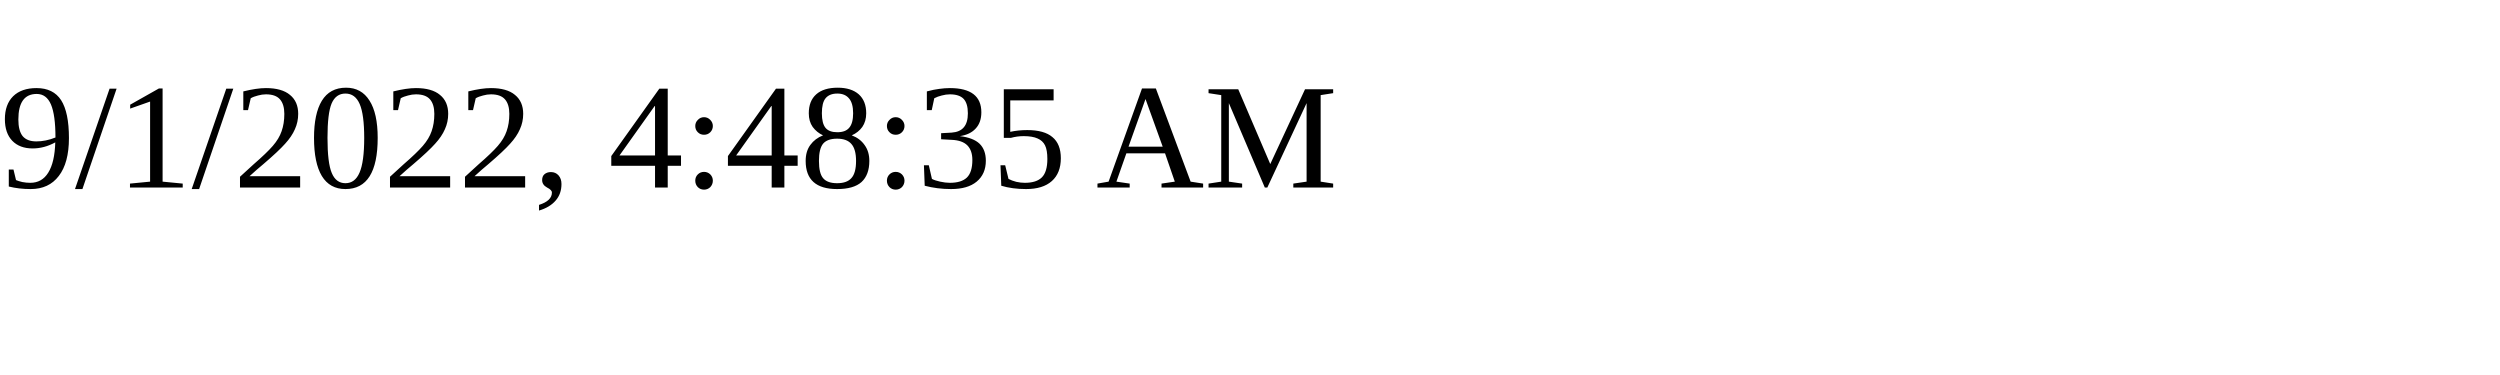
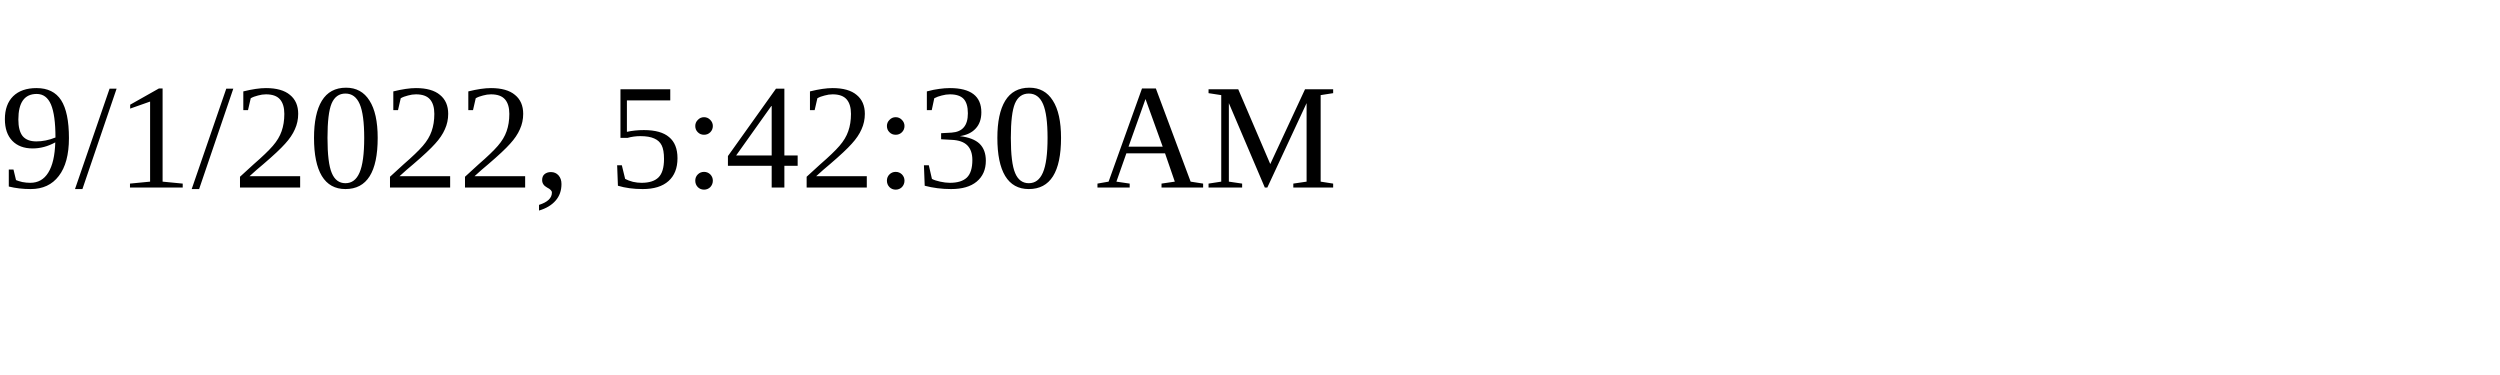
<svg xmlns="http://www.w3.org/2000/svg" height="30" width="200">
-   <text x="0" y="15">9/1/2022, 4:48:35 AM</text>
+   <text x="0" y="15">9/1/2022, 5:42:30 AM</text>
</svg>
